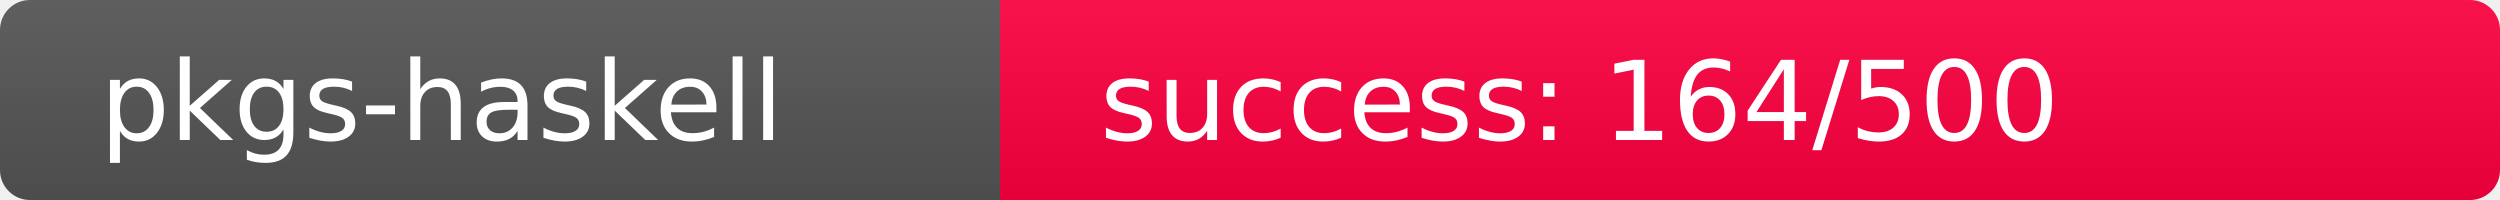
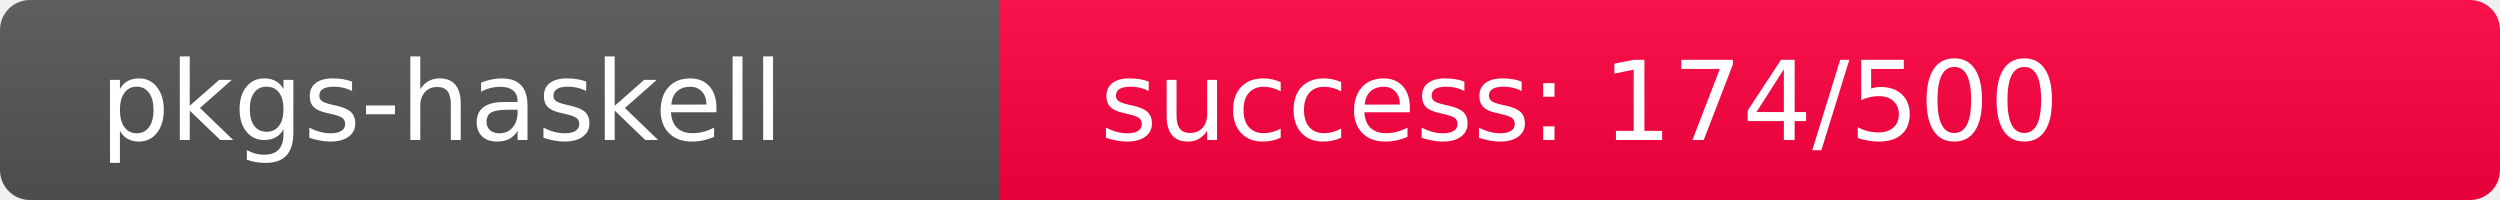
<svg xmlns="http://www.w3.org/2000/svg" width="250" height="20" role="img">
  <linearGradient id="s" x2="0" y2="100%">
    <stop offset="0" stop-color="#bbb" stop-opacity=".1" />
    <stop offset="1" stop-opacity=".1" />
  </linearGradient>
  <clipPath id="r">
    <rect width="250" height="20" rx="3" fill="#fff" />
  </clipPath>
  <g clip-path="url(#r)">
    <rect width="100" height="20" fill="#555" />
-     <rect x="100" width="150" height="20" fill="rgb(344,-88,64)" />
+     <rect x="100" width="150" height="20" fill="rgb(333,-77,64)" />
    <rect width="250" height="20" fill="url(#s)" />
  </g>
  <g fill="#fff" text-anchor="start" font-family="Verdana,Geneva,DejaVu Sans,sans-serif" text-rendering="geometricPrecision" font-size="110">
    <text x="100" y="140" transform="scale(.1)" fill="#fff">pkgs-haskell</text>
-     <text x="1100" y="140" transform="scale(.1)" fill="#fff">success: 164/500</text>
+     <text x="1100" y="140" transform="scale(.1)" fill="#fff">success: 174/500</text>
  </g>
</svg>
